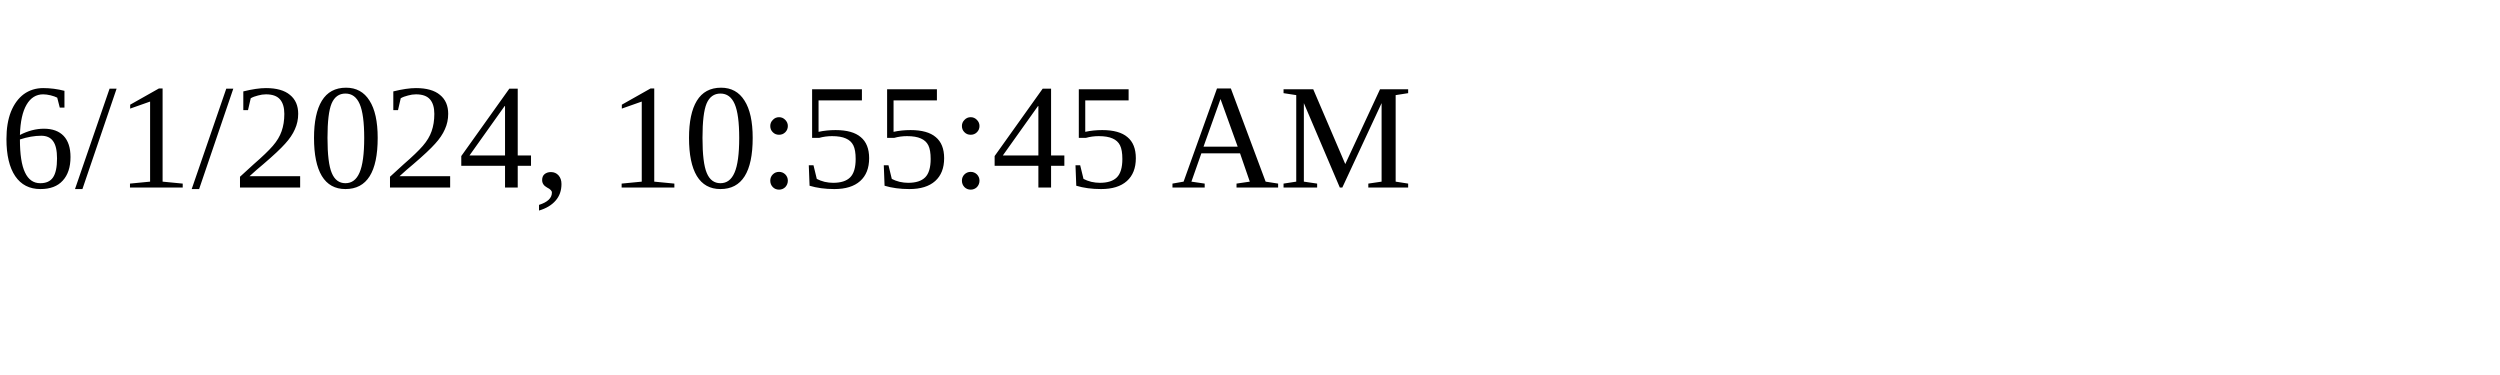
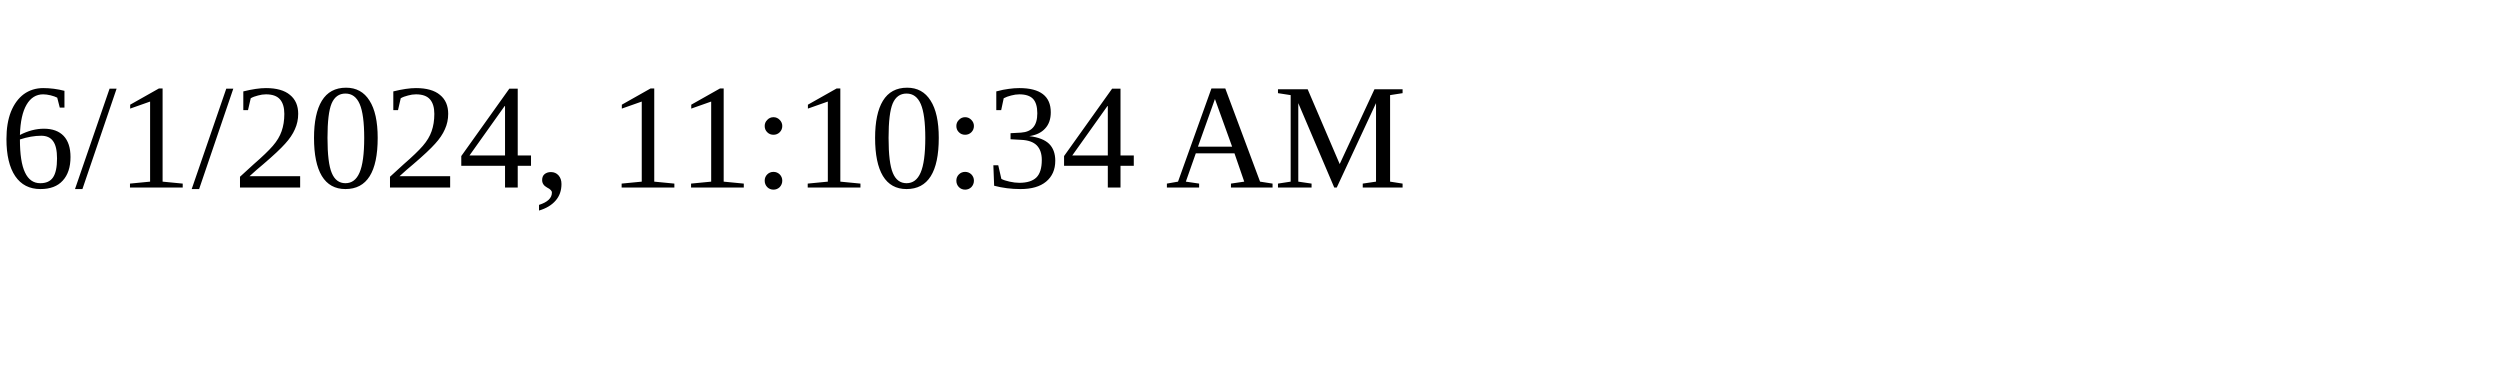
<svg xmlns="http://www.w3.org/2000/svg" height="30" width="200">
-   <text x="0" y="15">6/1/2024, 10:55:45 AM</text>
+   <text x="0" y="15">6/1/2024, 11:10:34 AM</text>
</svg>
